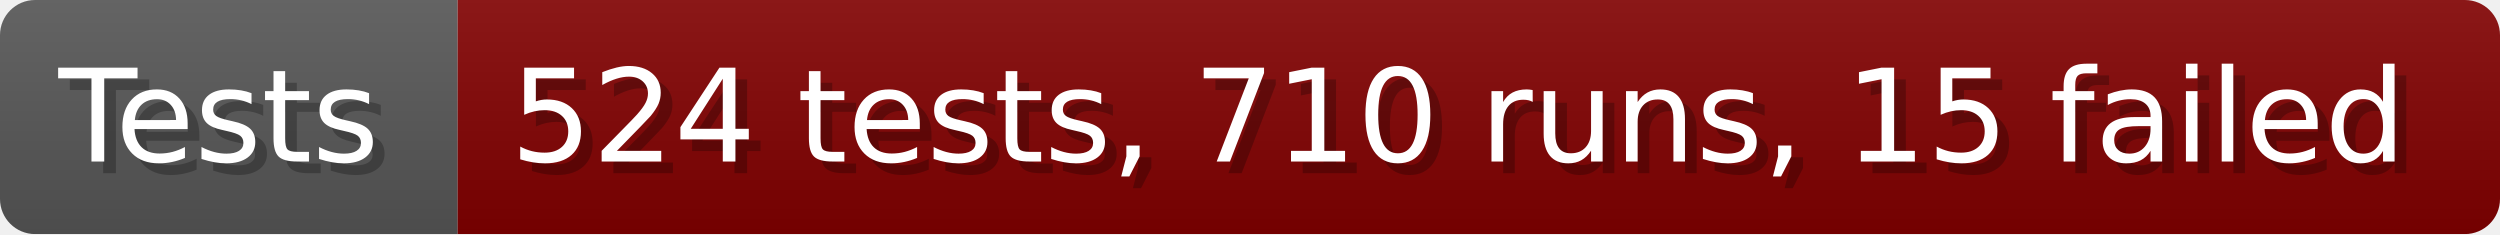
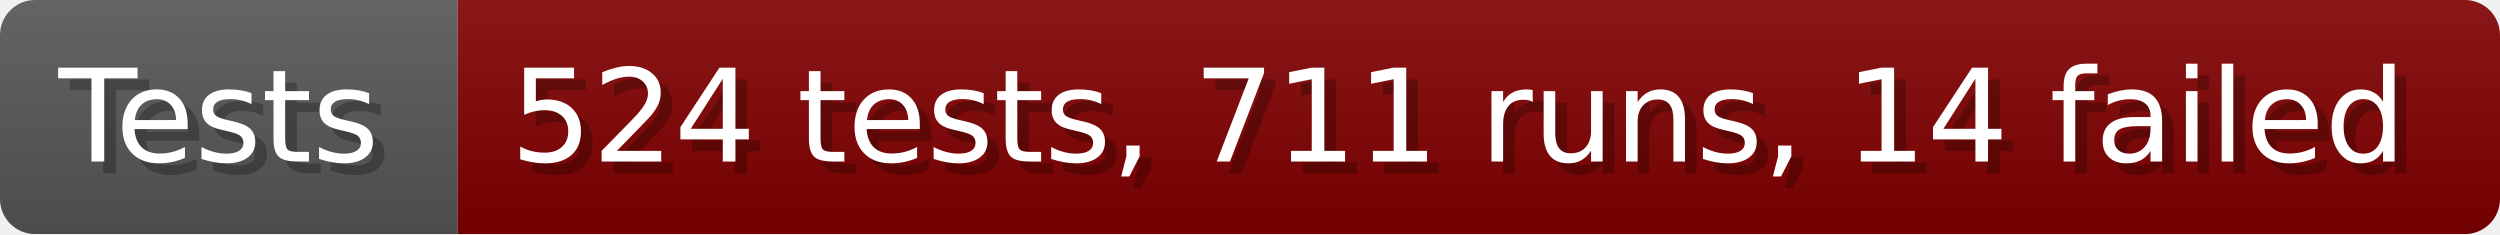
- <svg xmlns="http://www.w3.org/2000/svg" width="213.6" height="20" viewBox="0 0 2136 200" role="img" aria-label="Tests: 524 tests, 710 runs, 15 failed">
+ <svg xmlns="http://www.w3.org/2000/svg" width="213.6" height="20" viewBox="0 0 2136 200" role="img" aria-label="Tests: 524 tests, 711 runs, 14 failed">
  <linearGradient id="a" x2="0" y2="100%">
    <stop offset="0" stop-opacity=".1" stop-color="#EEE" />
    <stop offset="1" stop-opacity=".1" />
  </linearGradient>
  <mask id="m">
    <rect width="2136" height="200" rx="30" fill="#FFF" />
  </mask>
  <g mask="url(#m)">
    <rect width="391" height="200" fill="#555" />
    <rect width="1745" height="200" fill="#800000" x="391" />
    <rect width="2136" height="200" fill="url(#a)" />
  </g>
  <g aria-hidden="true" fill="#fff" text-anchor="start" font-family="Verdana,DejaVu Sans,sans-serif" font-size="110">
    <text x="60" y="148" textLength="291" fill="#000" opacity="0.25">Tests</text>
    <text x="50" y="138" textLength="291">Tests</text>
-     <text x="446" y="148" textLength="1645" fill="#000" opacity="0.25">524 tests, 710 runs, 15 failed</text>
-     <text x="436" y="138" textLength="1645">524 tests, 710 runs, 15 failed</text>
+     <text x="446" y="148" textLength="1645" fill="#000" opacity="0.25">524 tests, 711 runs, 14 failed</text>
+     <text x="436" y="138" textLength="1645">524 tests, 711 runs, 14 failed</text>
  </g>
</svg>
